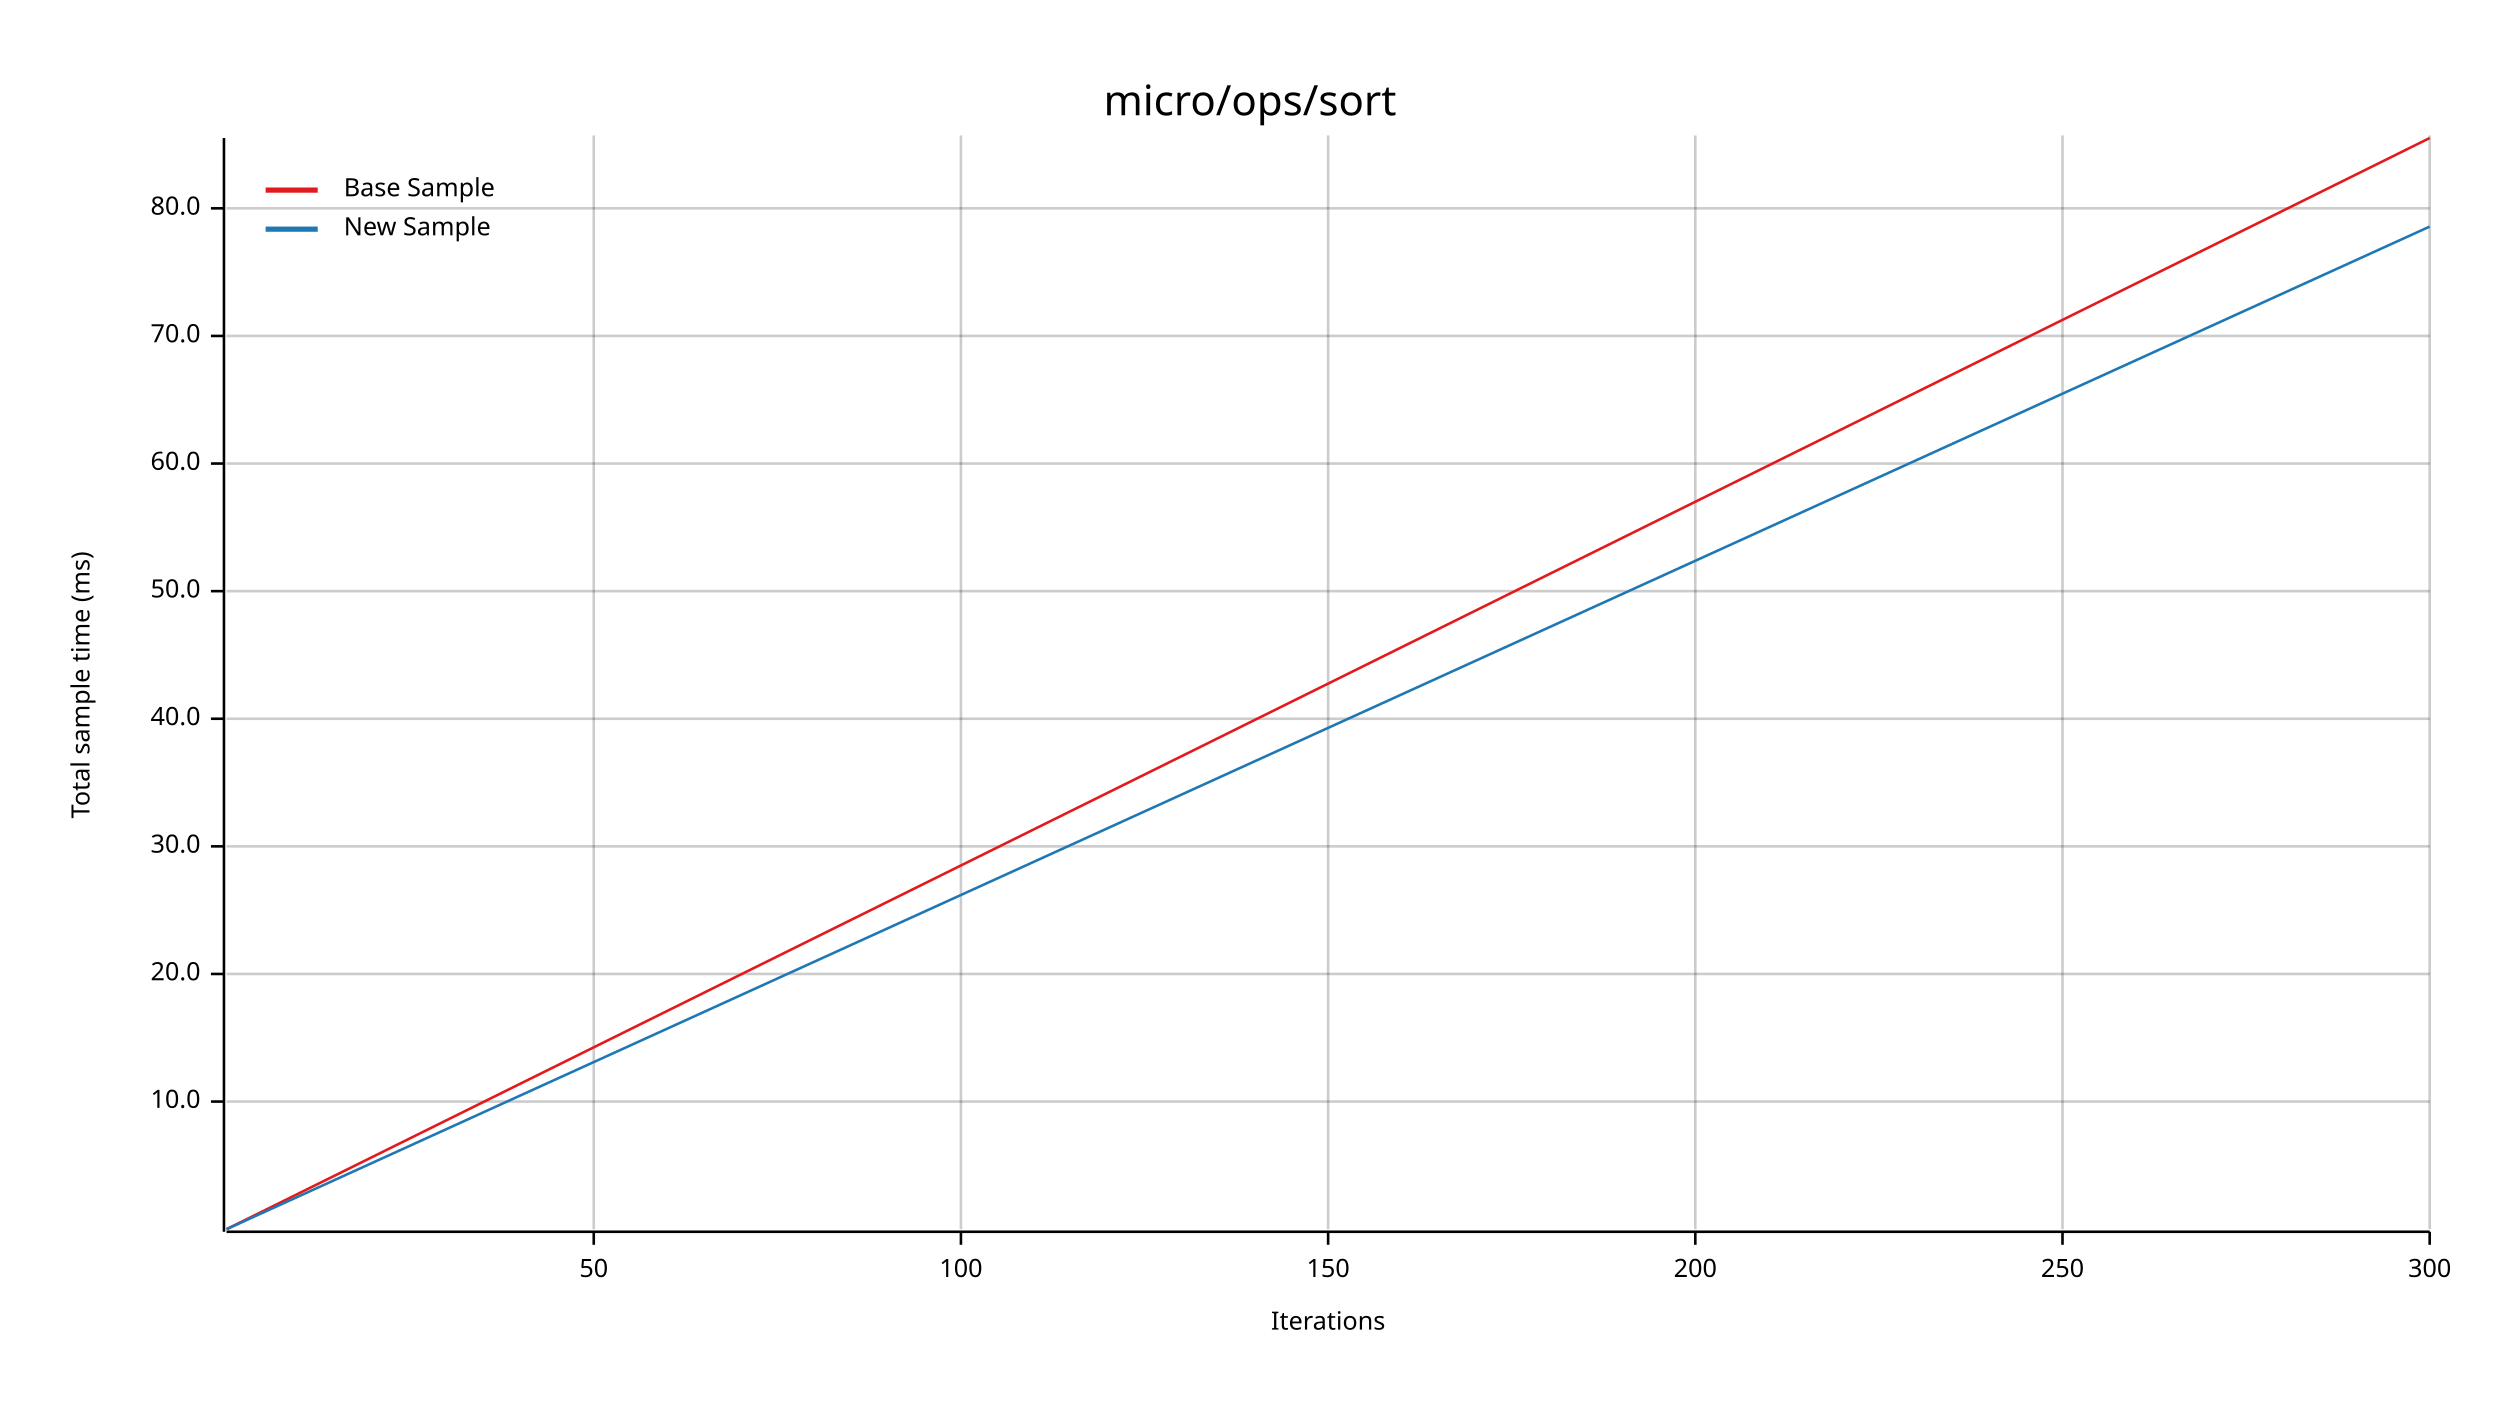
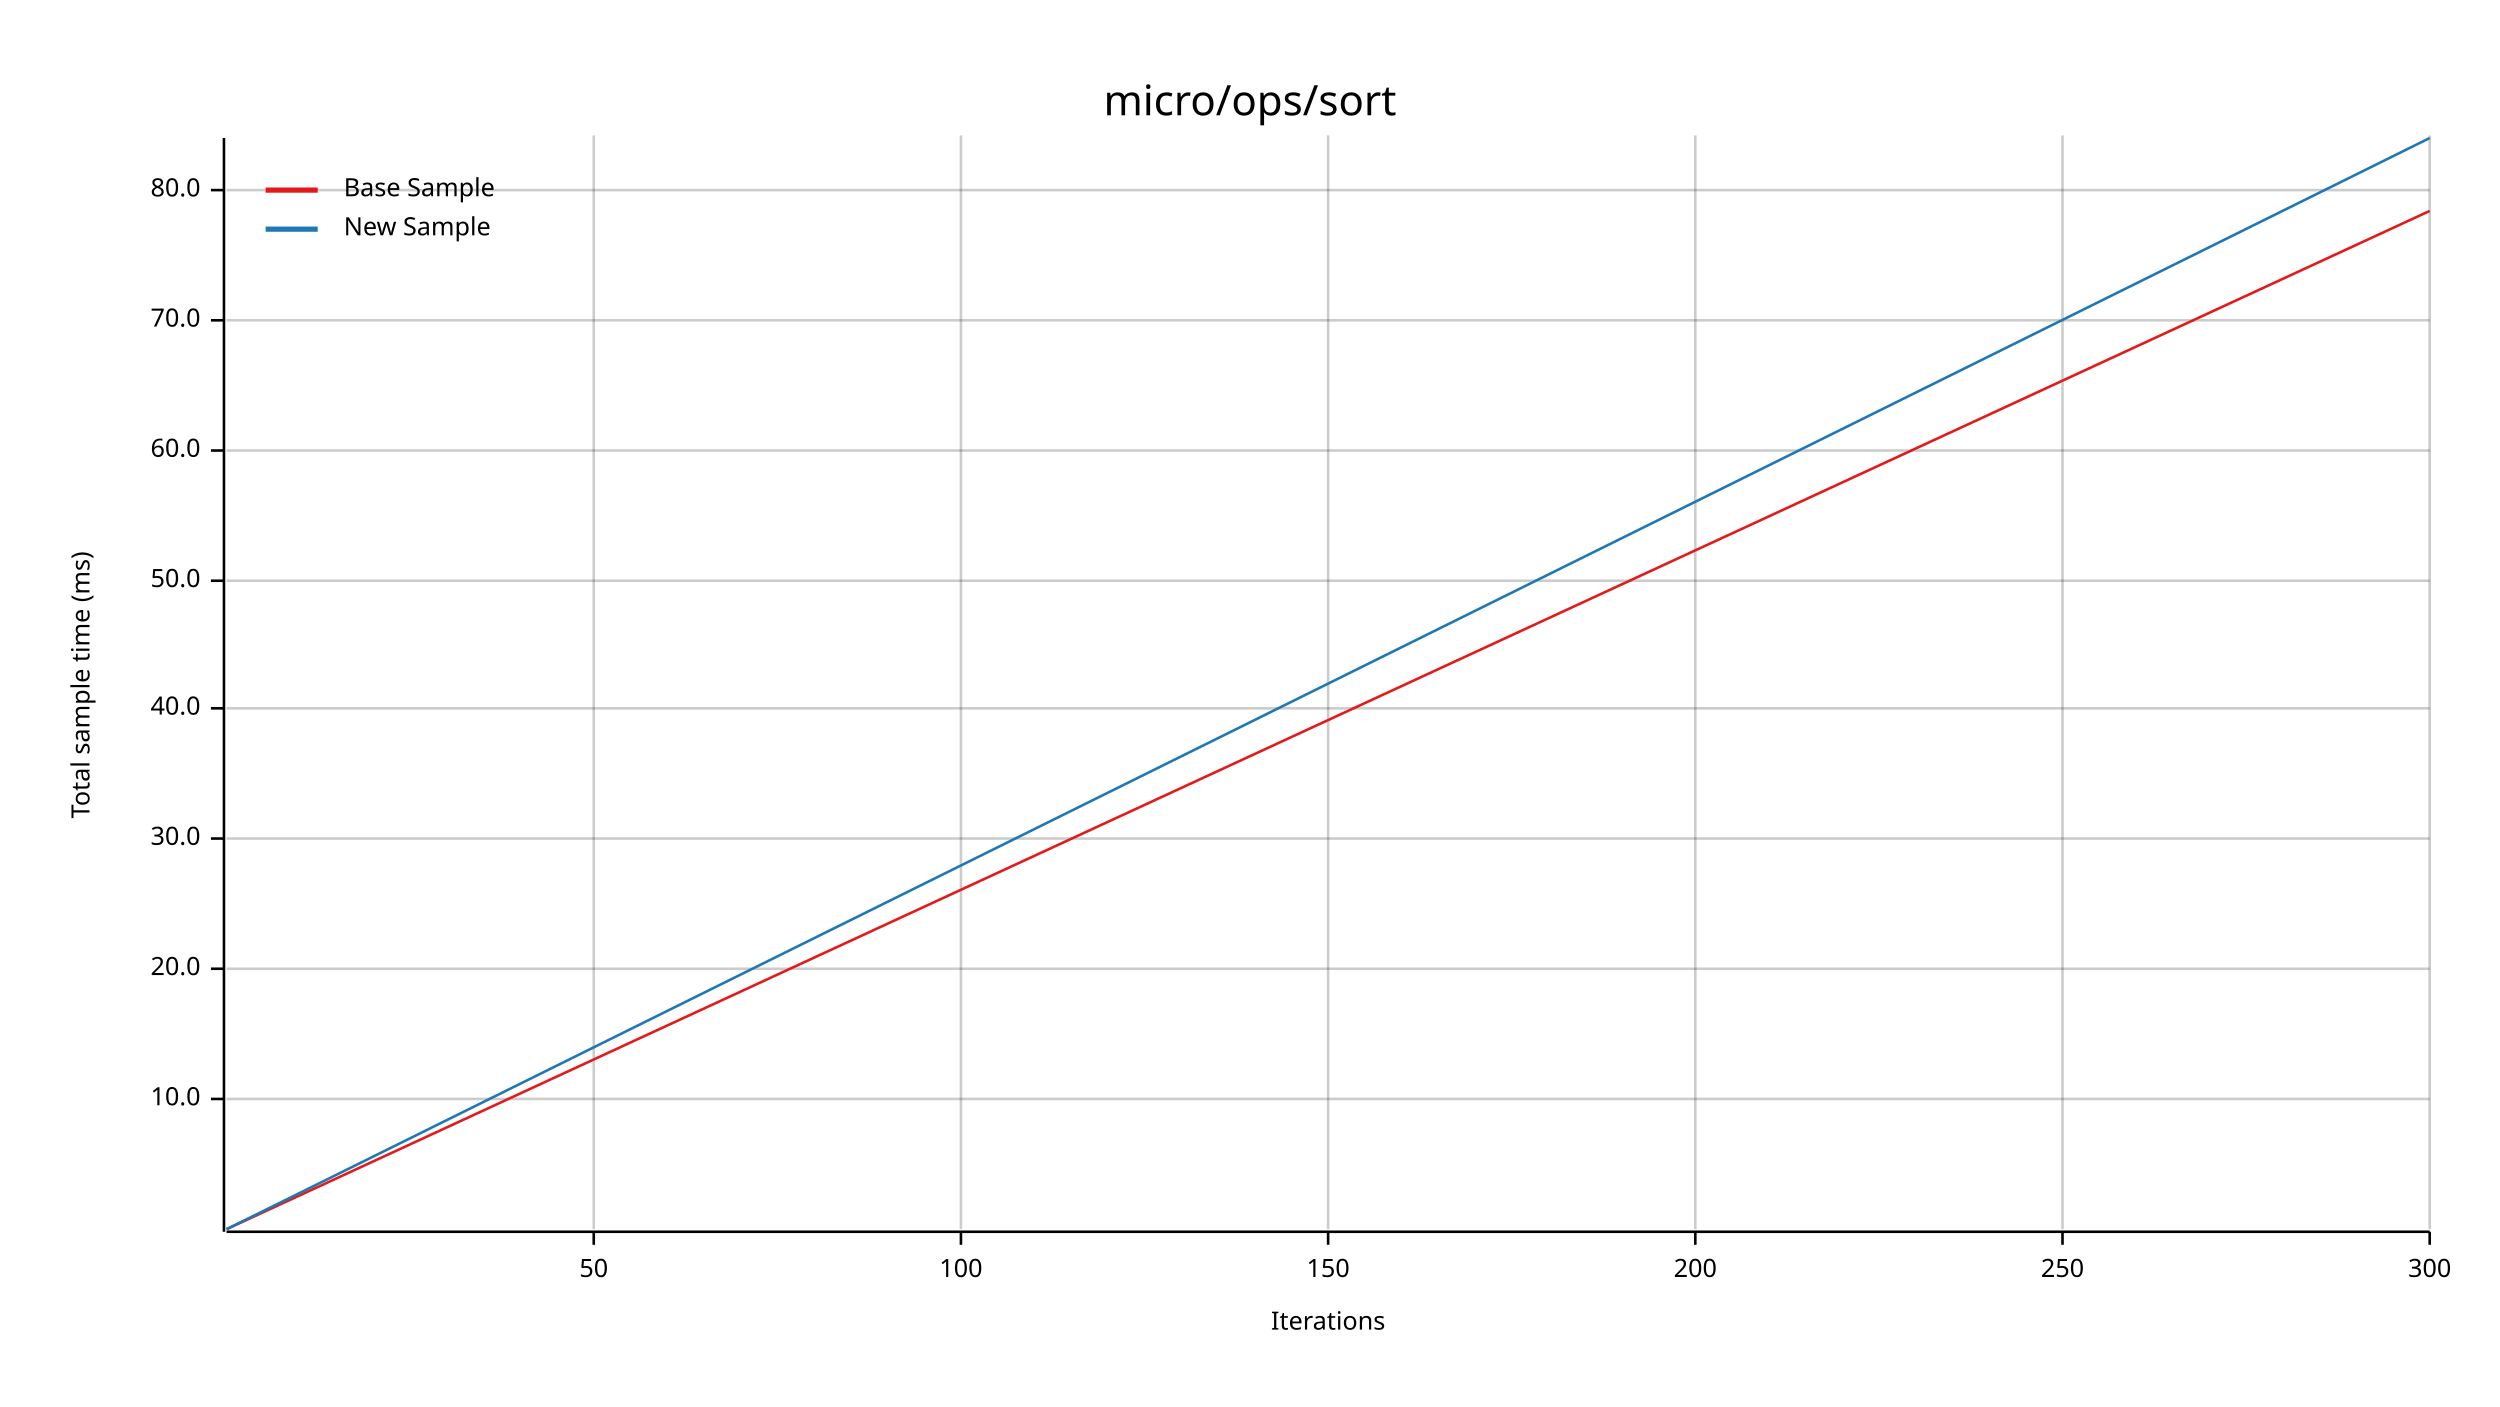
<svg xmlns="http://www.w3.org/2000/svg" width="960" height="540" viewBox="0 0 960 540">
  <text x="480" y="32" dy="0.76em" text-anchor="middle" font-family="sans-serif" font-size="16.129" opacity="1" fill="#000000">
micro/ops/sort
</text>
  <text x="27" y="263" dy="0.76em" text-anchor="middle" font-family="sans-serif" font-size="9.677" opacity="1" fill="#000000" transform="rotate(270, 27, 263)">
Total sample time (ms)
</text>
  <text x="510" y="513" dy="-0.5ex" text-anchor="middle" font-family="sans-serif" font-size="9.677" opacity="1" fill="#000000">
Iterations
</text>
  <line opacity="0.2" stroke="#000000" stroke-width="1" x1="228" y1="472" x2="228" y2="52" />
  <line opacity="0.2" stroke="#000000" stroke-width="1" x1="369" y1="472" x2="369" y2="52" />
  <line opacity="0.2" stroke="#000000" stroke-width="1" x1="510" y1="472" x2="510" y2="52" />
  <line opacity="0.2" stroke="#000000" stroke-width="1" x1="651" y1="472" x2="651" y2="52" />
  <line opacity="0.2" stroke="#000000" stroke-width="1" x1="792" y1="472" x2="792" y2="52" />
  <line opacity="0.2" stroke="#000000" stroke-width="1" x1="933" y1="472" x2="933" y2="52" />
-   <line opacity="0.2" stroke="#000000" stroke-width="1" x1="87" y1="423" x2="933" y2="423" />
-   <line opacity="0.2" stroke="#000000" stroke-width="1" x1="87" y1="374" x2="933" y2="374" />
-   <line opacity="0.2" stroke="#000000" stroke-width="1" x1="87" y1="325" x2="933" y2="325" />
-   <line opacity="0.2" stroke="#000000" stroke-width="1" x1="87" y1="276" x2="933" y2="276" />
-   <line opacity="0.2" stroke="#000000" stroke-width="1" x1="87" y1="227" x2="933" y2="227" />
-   <line opacity="0.2" stroke="#000000" stroke-width="1" x1="87" y1="178" x2="933" y2="178" />
-   <line opacity="0.2" stroke="#000000" stroke-width="1" x1="87" y1="129" x2="933" y2="129" />
-   <line opacity="0.2" stroke="#000000" stroke-width="1" x1="87" y1="80" x2="933" y2="80" />
+   <line opacity="0.2" stroke="#000000" stroke-width="1" x1="87" y1="422" x2="933" y2="422" />
+   <line opacity="0.2" stroke="#000000" stroke-width="1" x1="87" y1="372" x2="933" y2="372" />
+   <line opacity="0.2" stroke="#000000" stroke-width="1" x1="87" y1="322" x2="933" y2="322" />
+   <line opacity="0.2" stroke="#000000" stroke-width="1" x1="87" y1="272" x2="933" y2="272" />
+   <line opacity="0.2" stroke="#000000" stroke-width="1" x1="87" y1="223" x2="933" y2="223" />
+   <line opacity="0.2" stroke="#000000" stroke-width="1" x1="87" y1="173" x2="933" y2="173" />
+   <line opacity="0.2" stroke="#000000" stroke-width="1" x1="87" y1="123" x2="933" y2="123" />
+   <line opacity="0.2" stroke="#000000" stroke-width="1" x1="87" y1="73" x2="933" y2="73" />
  <polyline fill="none" opacity="1" stroke="#000000" stroke-width="1" points="86,53 86,473 " />
-   <text x="77" y="423" dy="0.5ex" text-anchor="end" font-family="sans-serif" font-size="9.677" opacity="1" fill="#000000">
+   <text x="77" y="422" dy="0.5ex" text-anchor="end" font-family="sans-serif" font-size="9.677" opacity="1" fill="#000000">
10.0
</text>
-   <polyline fill="none" opacity="1" stroke="#000000" stroke-width="1" points="81,423 86,423 " />
-   <text x="77" y="374" dy="0.5ex" text-anchor="end" font-family="sans-serif" font-size="9.677" opacity="1" fill="#000000">
+   <polyline fill="none" opacity="1" stroke="#000000" stroke-width="1" points="81,422 86,422 " />
+   <text x="77" y="372" dy="0.5ex" text-anchor="end" font-family="sans-serif" font-size="9.677" opacity="1" fill="#000000">
20.0
</text>
-   <polyline fill="none" opacity="1" stroke="#000000" stroke-width="1" points="81,374 86,374 " />
-   <text x="77" y="325" dy="0.5ex" text-anchor="end" font-family="sans-serif" font-size="9.677" opacity="1" fill="#000000">
+   <polyline fill="none" opacity="1" stroke="#000000" stroke-width="1" points="81,372 86,372 " />
+   <text x="77" y="322" dy="0.5ex" text-anchor="end" font-family="sans-serif" font-size="9.677" opacity="1" fill="#000000">
30.0
</text>
-   <polyline fill="none" opacity="1" stroke="#000000" stroke-width="1" points="81,325 86,325 " />
-   <text x="77" y="276" dy="0.5ex" text-anchor="end" font-family="sans-serif" font-size="9.677" opacity="1" fill="#000000">
+   <polyline fill="none" opacity="1" stroke="#000000" stroke-width="1" points="81,322 86,322 " />
+   <text x="77" y="272" dy="0.5ex" text-anchor="end" font-family="sans-serif" font-size="9.677" opacity="1" fill="#000000">
40.0
</text>
-   <polyline fill="none" opacity="1" stroke="#000000" stroke-width="1" points="81,276 86,276 " />
-   <text x="77" y="227" dy="0.5ex" text-anchor="end" font-family="sans-serif" font-size="9.677" opacity="1" fill="#000000">
+   <polyline fill="none" opacity="1" stroke="#000000" stroke-width="1" points="81,272 86,272 " />
+   <text x="77" y="223" dy="0.5ex" text-anchor="end" font-family="sans-serif" font-size="9.677" opacity="1" fill="#000000">
50.0
</text>
-   <polyline fill="none" opacity="1" stroke="#000000" stroke-width="1" points="81,227 86,227 " />
-   <text x="77" y="178" dy="0.5ex" text-anchor="end" font-family="sans-serif" font-size="9.677" opacity="1" fill="#000000">
+   <polyline fill="none" opacity="1" stroke="#000000" stroke-width="1" points="81,223 86,223 " />
+   <text x="77" y="173" dy="0.5ex" text-anchor="end" font-family="sans-serif" font-size="9.677" opacity="1" fill="#000000">
60.0
</text>
-   <polyline fill="none" opacity="1" stroke="#000000" stroke-width="1" points="81,178 86,178 " />
-   <text x="77" y="129" dy="0.5ex" text-anchor="end" font-family="sans-serif" font-size="9.677" opacity="1" fill="#000000">
+   <polyline fill="none" opacity="1" stroke="#000000" stroke-width="1" points="81,173 86,173 " />
+   <text x="77" y="123" dy="0.5ex" text-anchor="end" font-family="sans-serif" font-size="9.677" opacity="1" fill="#000000">
70.0
</text>
-   <polyline fill="none" opacity="1" stroke="#000000" stroke-width="1" points="81,129 86,129 " />
-   <text x="77" y="80" dy="0.5ex" text-anchor="end" font-family="sans-serif" font-size="9.677" opacity="1" fill="#000000">
+   <polyline fill="none" opacity="1" stroke="#000000" stroke-width="1" points="81,123 86,123 " />
+   <text x="77" y="73" dy="0.5ex" text-anchor="end" font-family="sans-serif" font-size="9.677" opacity="1" fill="#000000">
80.0
</text>
-   <polyline fill="none" opacity="1" stroke="#000000" stroke-width="1" points="81,80 86,80 " />
+   <polyline fill="none" opacity="1" stroke="#000000" stroke-width="1" points="81,73 86,73 " />
  <polyline fill="none" opacity="1" stroke="#000000" stroke-width="1" points="87,473 933,473 " />
  <text x="228" y="483" dy="0.76em" text-anchor="middle" font-family="sans-serif" font-size="9.677" opacity="1" fill="#000000">
50
</text>
  <polyline fill="none" opacity="1" stroke="#000000" stroke-width="1" points="228,473 228,478 " />
  <text x="369" y="483" dy="0.76em" text-anchor="middle" font-family="sans-serif" font-size="9.677" opacity="1" fill="#000000">
100
</text>
  <polyline fill="none" opacity="1" stroke="#000000" stroke-width="1" points="369,473 369,478 " />
  <text x="510" y="483" dy="0.76em" text-anchor="middle" font-family="sans-serif" font-size="9.677" opacity="1" fill="#000000">
150
</text>
  <polyline fill="none" opacity="1" stroke="#000000" stroke-width="1" points="510,473 510,478 " />
  <text x="651" y="483" dy="0.76em" text-anchor="middle" font-family="sans-serif" font-size="9.677" opacity="1" fill="#000000">
200
</text>
  <polyline fill="none" opacity="1" stroke="#000000" stroke-width="1" points="651,473 651,478 " />
  <text x="792" y="483" dy="0.76em" text-anchor="middle" font-family="sans-serif" font-size="9.677" opacity="1" fill="#000000">
250
</text>
  <polyline fill="none" opacity="1" stroke="#000000" stroke-width="1" points="792,473 792,478 " />
  <text x="933" y="483" dy="0.76em" text-anchor="middle" font-family="sans-serif" font-size="9.677" opacity="1" fill="#000000">
300
</text>
  <polyline fill="none" opacity="1" stroke="#000000" stroke-width="1" points="933,473 933,478 " />
-   <polyline fill="none" opacity="1" stroke="#E31A1C" stroke-width="1" points="87,472 933,53 " />
-   <polygon opacity="0.25" fill="#E31A1C" points="87,472 933,53 933,53 " />
-   <polyline fill="none" opacity="1" stroke="#1F78B4" stroke-width="1" points="87,472 933,87 " />
-   <polygon opacity="0.25" fill="#1F78B4" points="87,472 933,87 933,87 " />
+   <polyline fill="none" opacity="1" stroke="#E31A1C" stroke-width="1" points="87,472 933,81 " />
+   <polygon opacity="0.25" fill="#E31A1C" points="87,472 933,81 933,81 " />
+   <polyline fill="none" opacity="1" stroke="#1F78B4" stroke-width="1" points="87,472 933,53 " />
+   <polygon opacity="0.25" fill="#1F78B4" points="87,472 933,53 933,53 " />
  <text x="132" y="68" dy="0.76em" text-anchor="start" font-family="sans-serif" font-size="9.677" opacity="1" fill="#000000">
Base Sample
</text>
  <text x="132" y="83" dy="0.76em" text-anchor="start" font-family="sans-serif" font-size="9.677" opacity="1" fill="#000000">
New Sample
</text>
  <polyline fill="none" opacity="1" stroke="#E31A1C" stroke-width="2" points="102,73 122,73 " />
  <polyline fill="none" opacity="1" stroke="#1F78B4" stroke-width="2" points="102,88 122,88 " />
</svg>
